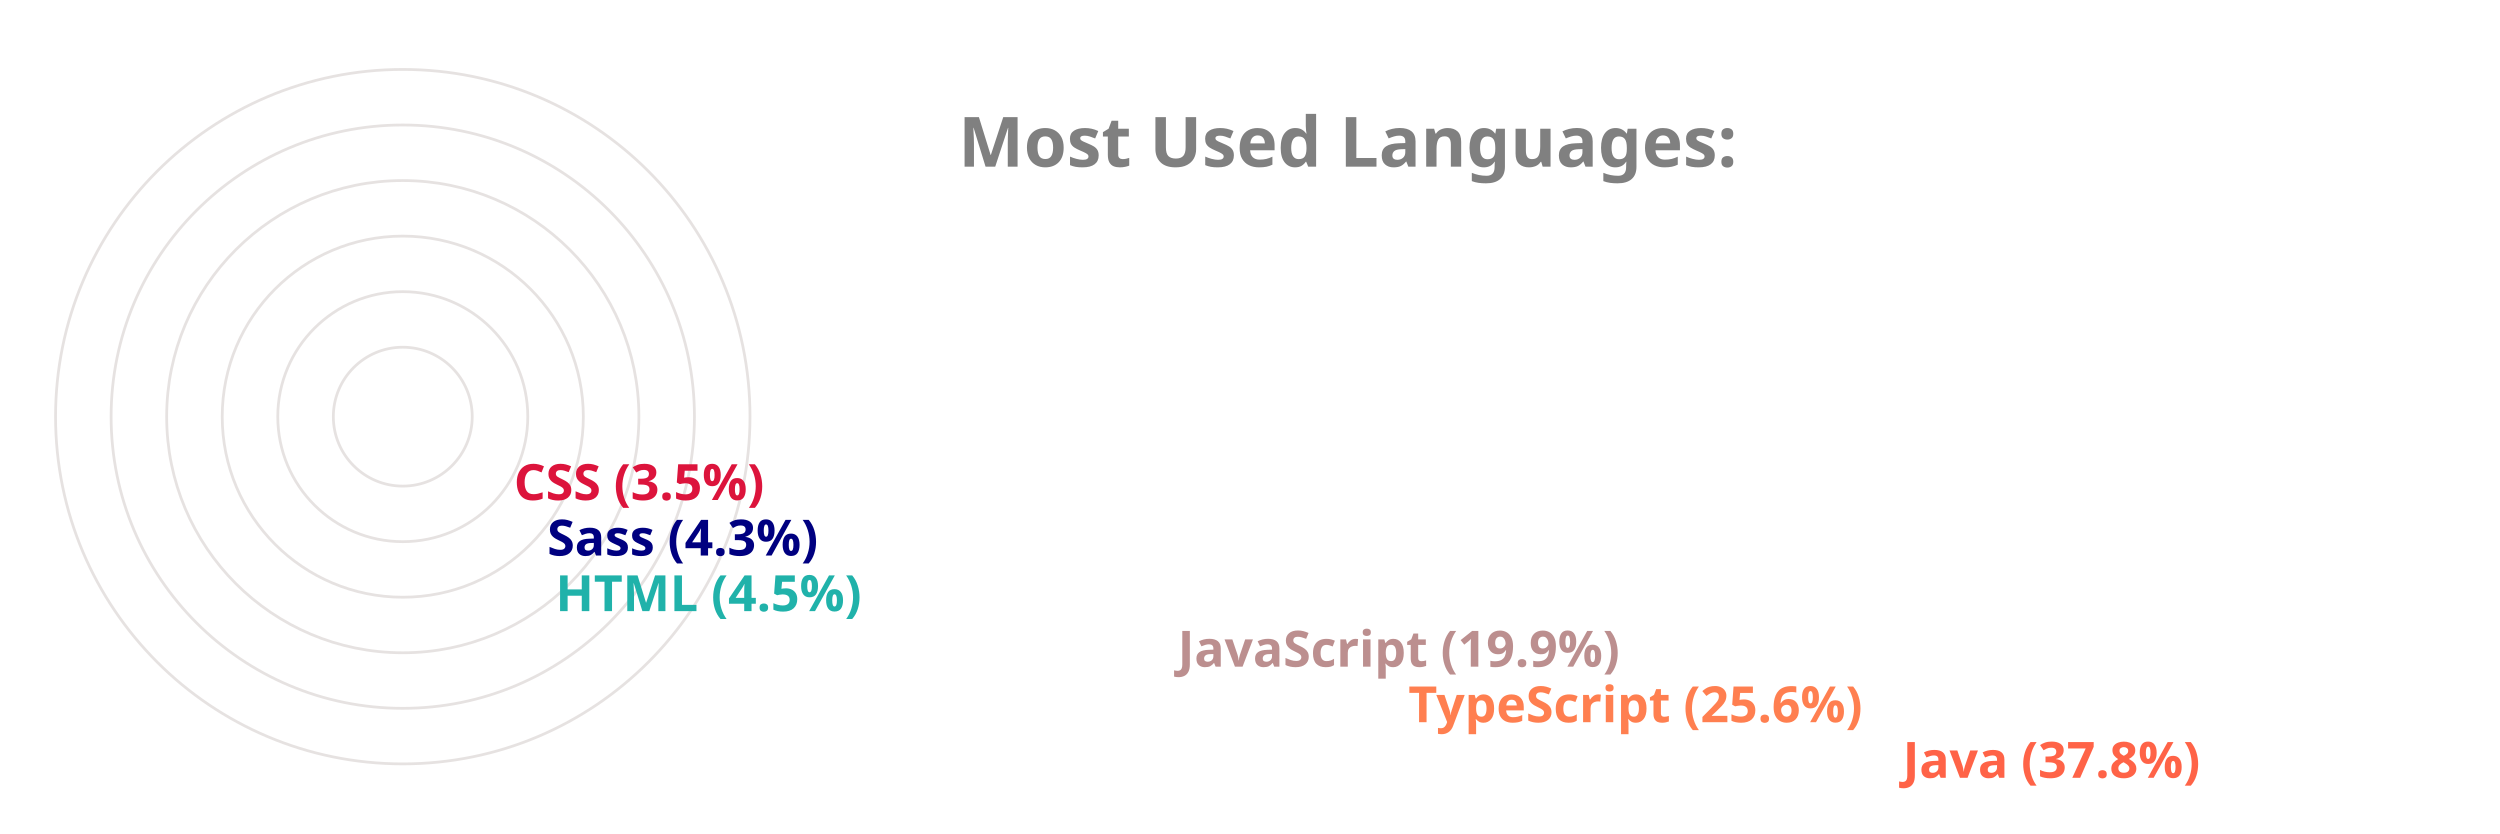
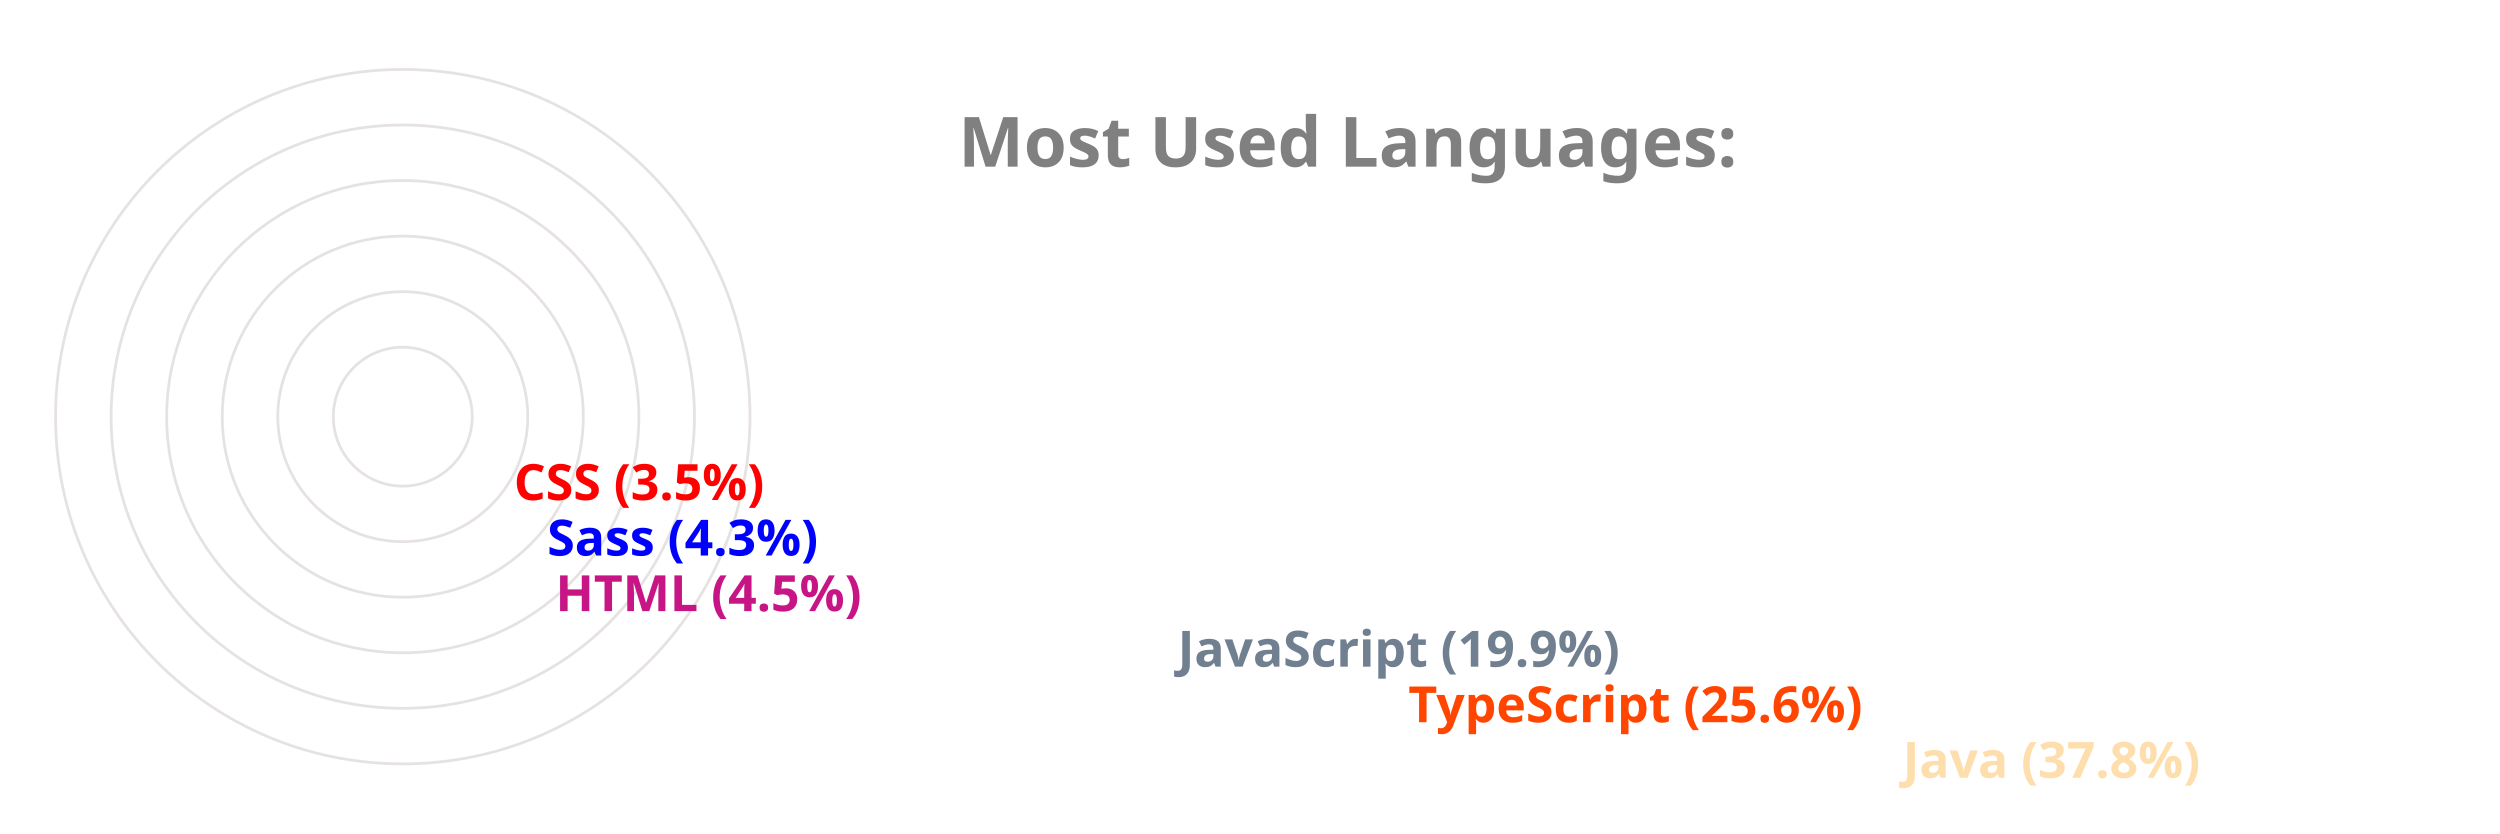
<svg xmlns="http://www.w3.org/2000/svg" viewBox="0 0 650 300" height="200px" width="600px">
  <style>
		.label {
			font: bold 25px sans-serif;
			color: #404040;
			-webkit-text-stroke: 1px white;
	  	}
		.name {
			font: bold 18px sans-serif;
			color: #404040;
	  	}

		.line {
			stroke-dasharray: 1000;
			stroke-dashoffset: 1000;
			animation: dash 3.5s ease-in-out forwards;	
			animation-iteration-count: infinite;
			animation-direction: alternate-reverse;
		}

		.path {
			stroke-dasharray: 1000;
			stroke-dashoffset: 1000;
			animation: dash 3.5s ease-in-out forwards;	
			animation-iteration-count: infinite;
			animation-direction: alternate-reverse;
		}
		  
		@keyframes dash {
			to {
				stroke-dashoffset: 0;
			}
		}

	</style>
  <g stroke="#E6E2E1" fill="none" stroke-width="1">
    <circle cx="20" cy="150" r="125" />
    <circle cx="20" cy="150" r="105" />
    <circle cx="20" cy="150" r="85" />
    <circle cx="20" cy="150" r="65" />
    <circle cx="20" cy="150" r="45" />
    <circle cx="20" cy="150" r="25" />
  </g>
  <g fill="none" stroke-width="20" class="line">
-     <line x2="550" y2="275" x1="20" y1="275" stroke="tomato" />
-     <line x2="372" y2="255" x1="20" y1="255" stroke="coral" />
-     <line x2="289" y2="235" x1="20" y1="235" stroke="rosybrown" />
-     <line x2="65" y2="215" x1="20" y1="215" stroke="lightseagreen" />
-     <line x2="62" y2="195" x1="20" y1="195" stroke="navy" />
-     <line x2="50" y2="175" x1="20" y1="175" stroke="crimson" />
+     <line x2="550" y2="275" x1="20" y1="275" stroke="navajowhite" />
+     <line x2="372" y2="255" x1="20" y1="255" stroke="orangered" />
+     <line x2="289" y2="235" x1="20" y1="235" stroke="slategray" />
+     <line x2="65" y2="215" x1="20" y1="215" stroke="mediumvioletred" />
+     <line x2="62" y2="195" x1="20" y1="195" stroke="blue" />
+     <line x2="50" y2="175" x1="20" y1="175" stroke="red" />
  </g>
  <g fill="none" stroke-width="20" stroke-linecap="round" class="path">
-     <path d="M 20 275 A 125 125 45 0 1 -78 73" stroke="tomato" />
-     <path d="M 20 255 A 105 105 45 0 1 -74 103" stroke="coral" />
-     <path d="M 20 235 A 85 85 45 0 1 -59 120" stroke="rosybrown" />
-     <path d="M 20 215 A 65 65 45 0 1 -44 144" stroke="lightseagreen" />
-     <path d="M 20 195 A 45 45 45 0 1 -24 146" stroke="navy" />
-     <path d="M 20 175 A 25 25 45 0 1 -4 148" stroke="crimson" />
+     <path d="M 20 275 A 125 125 45 0 1 -78 73" stroke="navajowhite" />
+     <path d="M 20 255 A 105 105 45 0 1 -74 103" stroke="orangered" />
+     <path d="M 20 235 A 85 85 45 0 1 -59 120" stroke="slategray" />
+     <path d="M 20 215 A 65 65 45 0 1 -44 144" stroke="mediumvioletred" />
+     <path d="M 20 195 A 45 45 45 0 1 -24 146" stroke="blue" />
+     <path d="M 20 175 A 25 25 45 0 1 -4 148" stroke="red" />
  </g>
  <g class="name">
-     <text x="560" y="280" fill="tomato">Java (37.8%)</text>
-     <text x="382" y="260" fill="coral">TypeScript (25.6%)</text>
-     <text x="299" y="240" fill="rosybrown">JavaScript (19.9%)</text>
-     <text x="75" y="220" fill="lightseagreen">HTML (4.5%)</text>
-     <text x="72" y="200" fill="navy">Sass (4.3%)</text>
-     <text x="60" y="180" fill="crimson">CSS (3.5%)</text>
+     <text x="560" y="280" fill="navajowhite">Java (37.8%)</text>
+     <text x="382" y="260" fill="orangered">TypeScript (25.6%)</text>
+     <text x="299" y="240" fill="slategray">JavaScript (19.9%)</text>
+     <text x="75" y="220" fill="mediumvioletred">HTML (4.5%)</text>
+     <text x="72" y="200" fill="blue">Sass (4.3%)</text>
+     <text x="60" y="180" fill="red">CSS (3.5%)</text>
  </g>
  <g class="label">
    <text x="220" y="60" fill="grey">Most Used Languages:</text>
  </g>
</svg>
